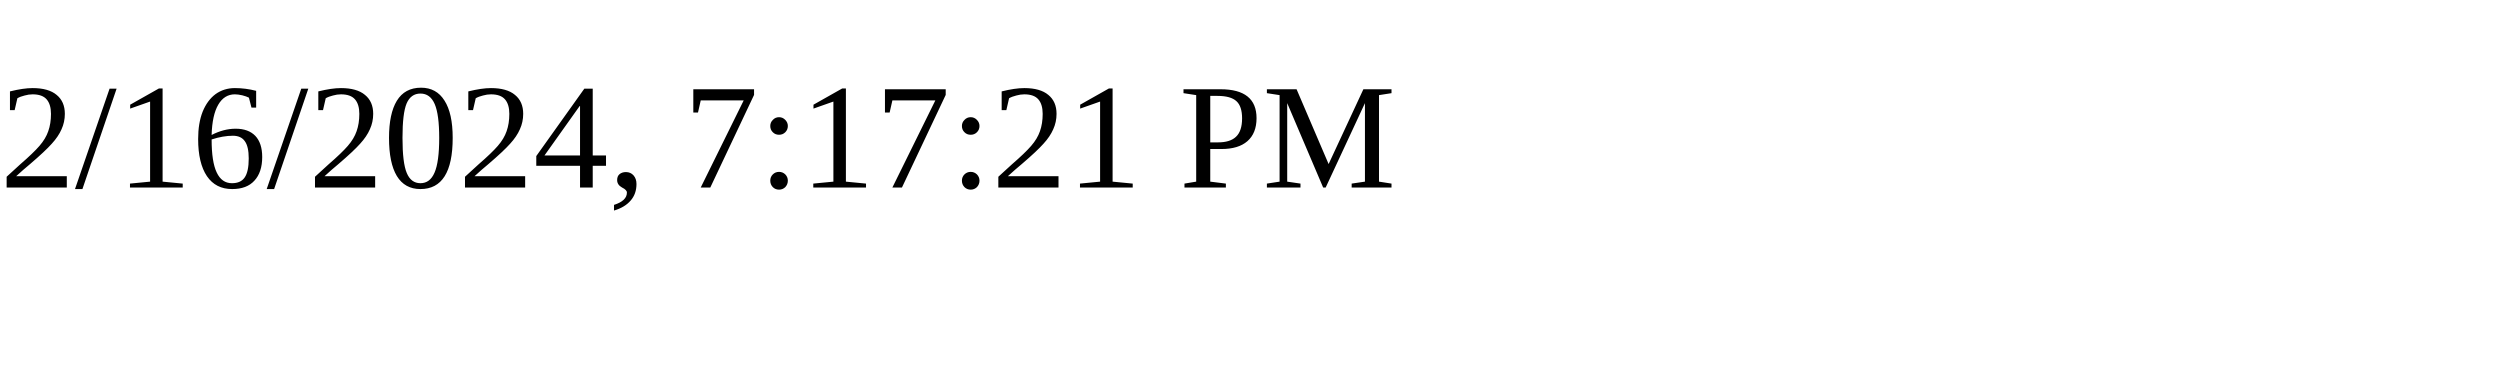
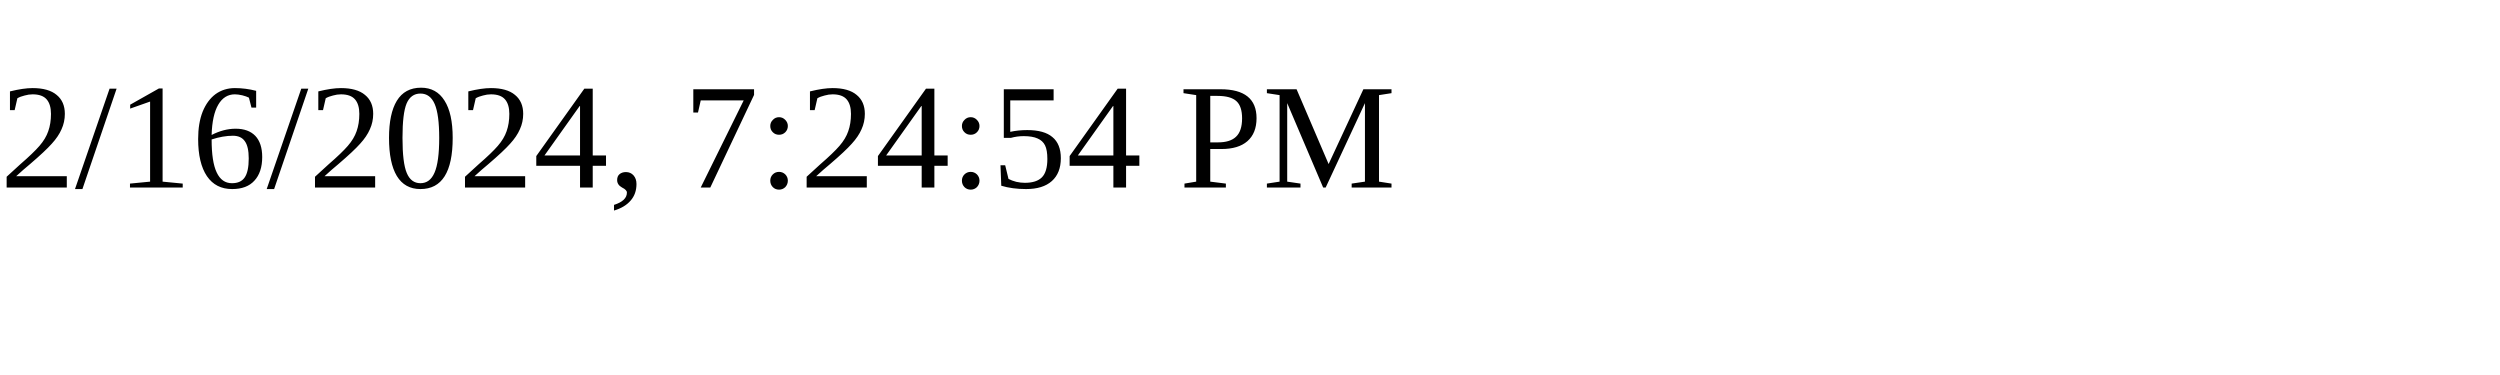
<svg xmlns="http://www.w3.org/2000/svg" height="30" width="200">
-   <text x="0" y="15">2/16/2024, 7:17:21 PM</text>
+   <text x="0" y="15">2/16/2024, 7:24:54 PM</text>
</svg>
